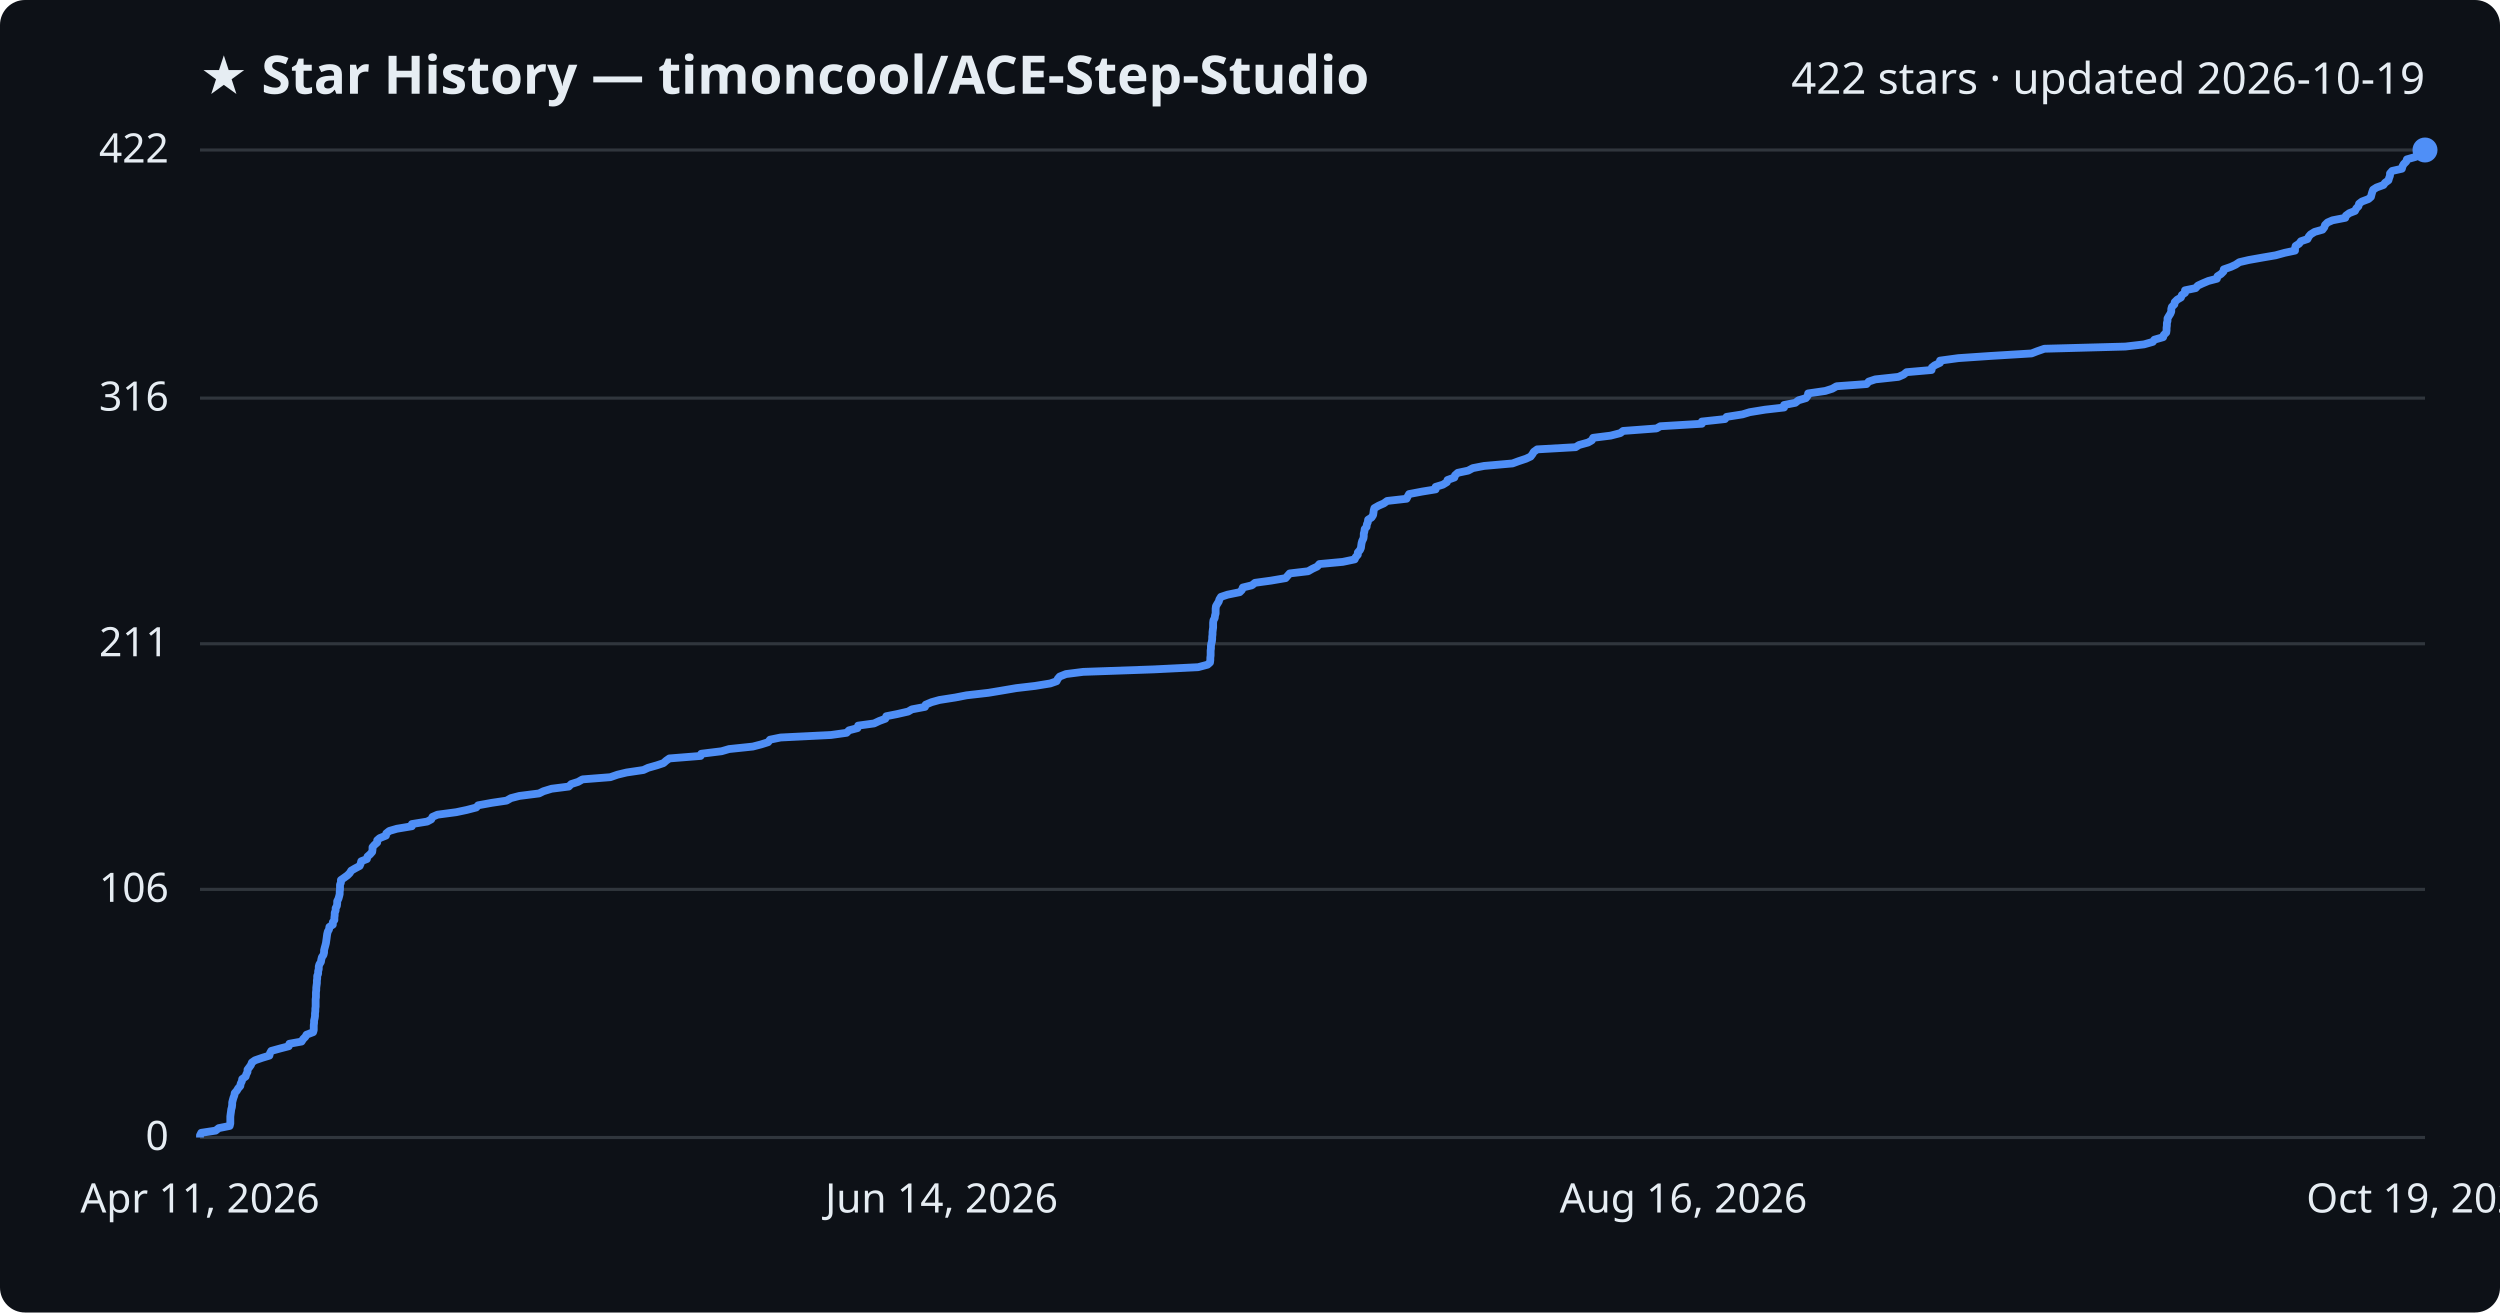
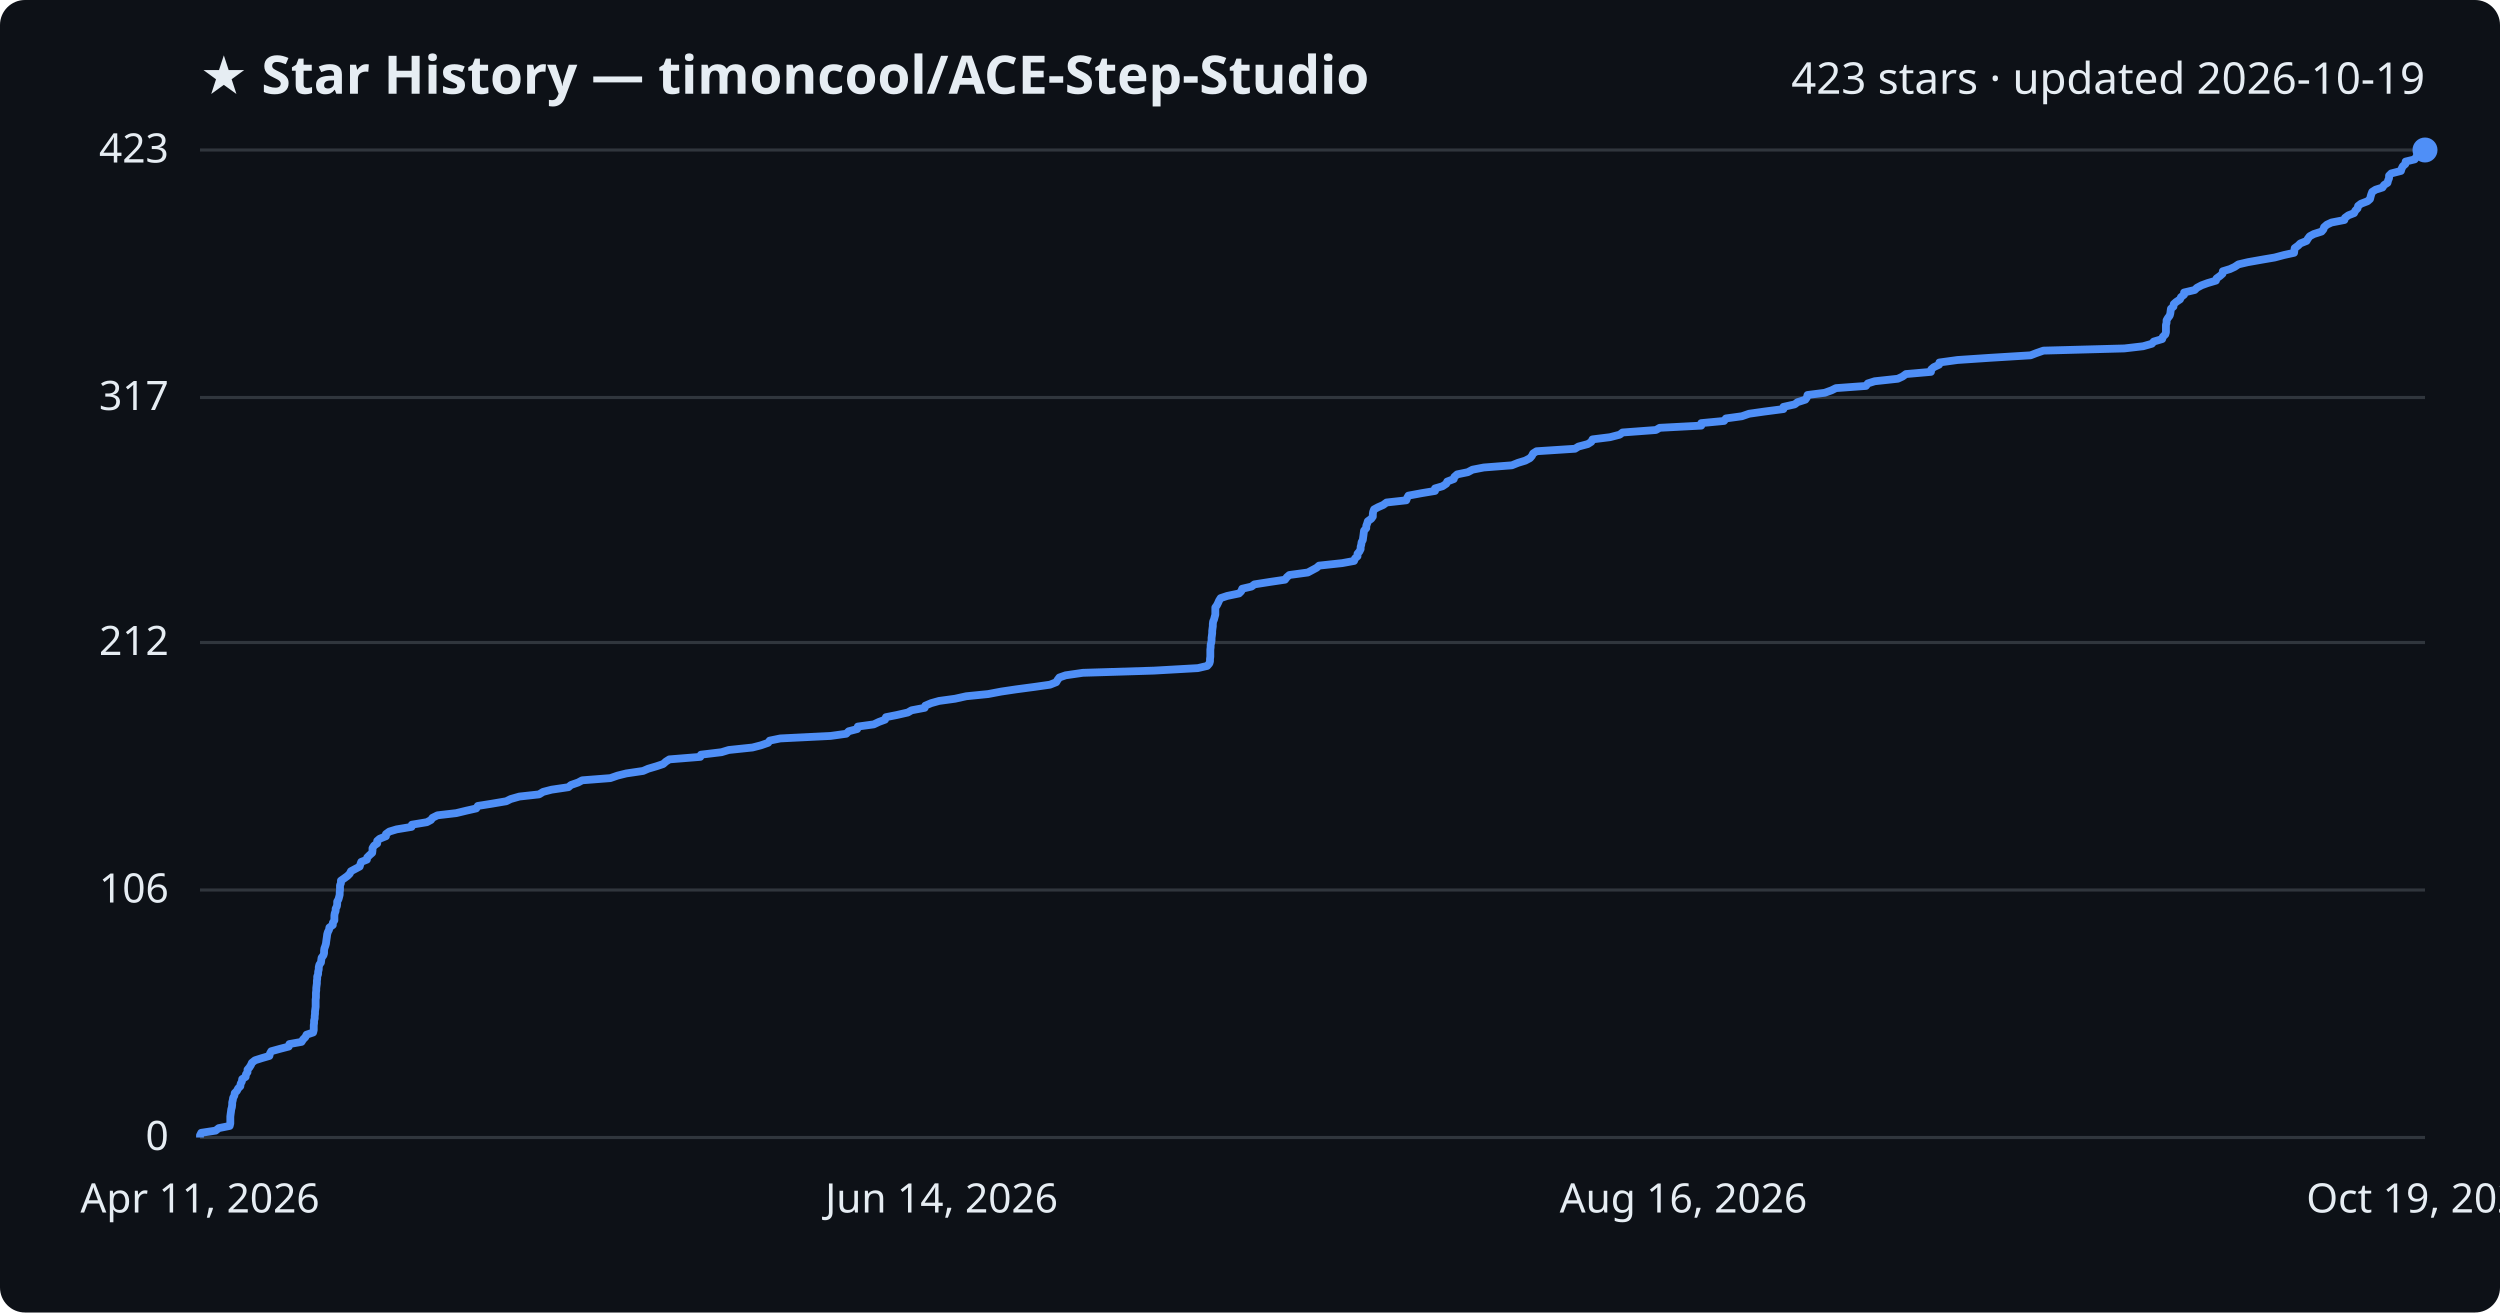
<svg xmlns="http://www.w3.org/2000/svg" viewBox="0 0 800 420" font-family="Segoe UI, sans-serif">
  <rect width="800" height="420" fill="#0d1117" rx="8" />
  <text x="64" y="30" fill="#e6edf3" font-size="17" font-weight="700">★ Star History — timoncool/ACE-Step-Studio</text>
-   <text x="776" y="30" fill="#e6edf3" font-size="14" text-anchor="end">422 stars · updated 2026-10-19</text>
+   <text x="776" y="30" fill="#e6edf3" font-size="14" text-anchor="end">423 stars · updated 2026-10-19</text>
  <line x1="64" y1="364.0" x2="776" y2="364.0" stroke="#30363d" stroke-width="1" />
  <text x="54" y="368.0" fill="#e6edf3" font-size="13" text-anchor="end">0</text>
-   <line x1="64" y1="284.6" x2="776" y2="284.6" stroke="#30363d" stroke-width="1" />
-   <text x="54" y="288.6" fill="#e6edf3" font-size="13" text-anchor="end">106</text>
-   <line x1="64" y1="206.0" x2="776" y2="206.0" stroke="#30363d" stroke-width="1" />
-   <text x="54" y="210.0" fill="#e6edf3" font-size="13" text-anchor="end">211</text>
-   <line x1="64" y1="127.4" x2="776" y2="127.4" stroke="#30363d" stroke-width="1" />
-   <text x="54" y="131.4" fill="#e6edf3" font-size="13" text-anchor="end">316</text>
+   <line x1="64" y1="284.8" x2="776" y2="284.8" stroke="#30363d" stroke-width="1" />
+   <text x="54" y="288.8" fill="#e6edf3" font-size="13" text-anchor="end">106</text>
+   <line x1="64" y1="205.6" x2="776" y2="205.6" stroke="#30363d" stroke-width="1" />
+   <text x="54" y="209.6" fill="#e6edf3" font-size="13" text-anchor="end">212</text>
+   <line x1="64" y1="127.2" x2="776" y2="127.2" stroke="#30363d" stroke-width="1" />
+   <text x="54" y="131.2" fill="#e6edf3" font-size="13" text-anchor="end">317</text>
  <line x1="64" y1="48.0" x2="776" y2="48.0" stroke="#30363d" stroke-width="1" />
-   <text x="54" y="52.0" fill="#e6edf3" font-size="13" text-anchor="end">422</text>
-   <path d="M64.0,364.0 L64.0,363.3 L64.4,362.5 L69.0,361.8 L70.0,361.0 L73.5,360.3 L73.7,359.5 L73.7,358.8 L73.7,358.0 L73.7,357.3 L73.8,356.5 L73.9,355.8 L74.0,355.0 L74.2,354.3 L74.3,353.5 L74.3,352.8 L74.5,352.0 L74.7,351.3 L75.0,350.5 L75.1,349.8 L75.8,349.0 L76.2,348.3 L76.9,347.5 L77.0,346.8 L77.4,346.0 L77.5,345.3 L78.6,344.5 L78.8,343.8 L79.2,343.0 L79.2,342.3 L79.8,341.5 L80.3,340.8 L80.6,340.0 L81.6,339.3 L83.9,338.5 L86.2,337.8 L86.4,337.0 L86.8,336.3 L89.7,335.5 L92.4,334.8 L92.6,334.0 L96.5,333.3 L97.0,332.5 L97.7,331.8 L98.1,331.1 L100.2,330.3 L100.4,329.6 L100.4,328.8 L100.4,328.1 L100.5,327.3 L100.5,326.6 L100.7,325.8 L100.8,325.1 L100.8,324.3 L100.9,323.6 L100.9,322.8 L101.0,322.1 L101.0,321.3 L101.0,320.6 L101.0,319.8 L101.1,319.1 L101.1,318.3 L101.1,317.6 L101.2,316.8 L101.2,316.1 L101.3,315.3 L101.4,314.6 L101.4,313.8 L101.5,313.1 L101.5,312.3 L101.8,311.6 L101.8,310.8 L102.0,310.1 L102.0,309.3 L102.2,308.6 L102.7,307.8 L102.8,307.1 L103.0,306.3 L103.5,305.6 L103.7,304.8 L103.7,304.1 L103.9,303.3 L104.1,302.6 L104.3,301.8 L104.4,301.1 L104.5,300.4 L104.6,299.6 L104.7,298.9 L104.9,298.1 L105.3,297.4 L105.4,296.6 L106.5,295.9 L106.5,295.1 L107.0,294.4 L107.0,293.6 L107.1,292.9 L107.1,292.1 L107.4,291.4 L107.4,290.6 L107.8,289.9 L107.9,289.1 L107.9,288.4 L108.3,287.6 L108.5,286.9 L108.7,286.1 L108.7,285.4 L108.8,284.6 L108.8,283.9 L108.8,283.1 L109.1,282.4 L109.1,281.6 L110.1,280.9 L111.2,280.1 L111.9,279.4 L112.4,278.6 L113.6,277.9 L115.1,277.1 L115.4,276.4 L115.6,275.6 L117.4,274.9 L117.6,274.1 L118.4,273.4 L119.1,272.6 L119.2,271.9 L119.2,271.1 L119.8,270.4 L120.7,269.6 L120.7,268.9 L121.5,268.2 L123.5,267.4 L123.6,266.7 L124.6,265.9 L127.0,265.2 L131.8,264.4 L131.8,263.7 L136.7,262.9 L138.0,262.2 L138.4,261.4 L140.0,260.7 L146.0,259.9 L149.3,259.2 L152.4,258.4 L153.0,257.7 L157.4,256.9 L162.1,256.2 L163.5,255.4 L166.2,254.7 L172.5,253.9 L173.9,253.2 L176.5,252.4 L182.0,251.7 L182.8,250.9 L185.0,250.2 L186.4,249.4 L195.3,248.7 L197.6,247.9 L200.5,247.2 L205.9,246.4 L207.4,245.7 L210.2,244.9 L212.3,244.2 L213.2,243.4 L214.2,242.7 L224.2,241.9 L224.4,241.2 L230.9,240.4 L233.3,239.7 L240.9,238.9 L243.6,238.2 L245.8,237.5 L246.4,236.7 L249.8,236.0 L265.9,235.2 L270.9,234.5 L271.7,233.7 L274.4,233.0 L274.6,232.2 L279.7,231.5 L281.4,230.7 L283.3,230.0 L283.6,229.2 L287.1,228.5 L290.6,227.7 L291.8,227.0 L296.0,226.2 L296.2,225.5 L298.1,224.7 L300.6,224.0 L305.7,223.2 L309.3,222.5 L316.3,221.7 L320.5,221.0 L325.2,220.2 L331.2,219.5 L336.1,218.7 L338.1,218.0 L338.5,217.2 L339.1,216.5 L341.1,215.7 L346.6,215.0 L369.3,214.2 L383.4,213.5 L386.4,212.7 L387.2,212.0 L387.3,211.2 L387.3,210.5 L387.4,209.7 L387.4,209.0 L387.4,208.2 L387.5,207.5 L387.5,206.7 L387.6,206.0 L387.8,205.3 L387.9,204.5 L387.9,203.8 L388.0,203.0 L388.0,202.3 L388.1,201.5 L388.2,200.8 L388.2,200.0 L388.2,199.3 L388.3,198.5 L388.7,197.8 L388.8,197.0 L389.0,196.3 L389.0,195.5 L389.0,194.8 L389.1,194.0 L389.5,193.3 L390.0,192.5 L390.2,191.8 L390.7,191.0 L392.8,190.3 L396.7,189.5 L397.4,188.8 L397.7,188.0 L400.6,187.3 L401.6,186.5 L406.7,185.8 L411.4,185.0 L412.0,184.3 L412.7,183.5 L418.6,182.8 L420.0,182.0 L421.5,181.3 L422.2,180.5 L429.7,179.8 L433.5,179.0 L433.8,178.3 L434.5,177.5 L434.5,176.8 L435.2,176.0 L435.5,175.3 L435.6,174.5 L435.7,173.8 L435.9,173.1 L436.3,172.3 L436.4,171.6 L436.4,170.8 L436.6,170.1 L436.7,169.3 L437.3,168.6 L437.4,167.8 L437.7,167.1 L437.8,166.3 L438.9,165.6 L439.4,164.8 L439.5,164.1 L439.6,163.3 L439.8,162.6 L441.2,161.8 L442.8,161.1 L443.9,160.3 L450.1,159.6 L450.5,158.8 L450.9,158.1 L455.1,157.3 L459.4,156.6 L459.4,155.8 L461.7,155.1 L463.0,154.3 L463.2,153.6 L465.4,152.8 L465.6,152.1 L466.5,151.3 L469.8,150.6 L471.3,149.8 L474.9,149.1 L484.0,148.3 L485.9,147.6 L488.3,146.8 L489.8,146.1 L490.4,145.3 L490.8,144.6 L491.9,143.8 L504.2,143.1 L505.3,142.4 L508.2,141.6 L509.4,140.9 L509.8,140.1 L515.4,139.4 L518.5,138.6 L519.4,137.9 L530.1,137.1 L531.3,136.4 L544.6,135.6 L544.6,134.9 L552.0,134.1 L552.5,133.4 L557.6,132.6 L559.9,131.9 L564.8,131.1 L570.9,130.4 L570.9,129.6 L574.5,128.9 L575.5,128.1 L577.9,127.4 L578.5,126.6 L578.6,125.9 L584.1,125.1 L586.3,124.4 L587.7,123.6 L597.3,122.9 L598.0,122.1 L600.1,121.4 L607.5,120.6 L609.1,119.9 L610.1,119.1 L618.1,118.4 L618.2,117.6 L619.1,116.9 L620.8,116.1 L620.8,115.4 L626.7,114.6 L637.0,113.9 L650.1,113.1 L651.9,112.4 L654.2,111.6 L680.1,110.9 L686.1,110.2 L688.9,109.4 L689.4,108.7 L692.2,107.9 L692.4,107.2 L693.2,106.4 L693.3,105.7 L693.3,104.9 L693.4,104.2 L693.4,103.4 L693.6,102.7 L693.6,101.9 L694.0,101.2 L694.5,100.4 L694.8,99.7 L694.8,98.9 L695.0,98.2 L695.8,97.4 L695.9,96.7 L696.7,95.9 L697.9,95.2 L698.2,94.4 L699.2,93.7 L699.2,92.9 L702.6,92.2 L703.3,91.4 L704.8,90.7 L706.7,89.9 L709.4,89.2 L709.6,88.4 L710.7,87.7 L711.5,86.9 L711.6,86.2 L713.9,85.4 L715.4,84.7 L716.6,83.9 L719.6,83.2 L724.1,82.4 L728.2,81.7 L731.1,80.9 L734.4,80.2 L734.4,79.5 L734.6,78.7 L735.7,78.0 L736.3,77.2 L738.4,76.5 L738.8,75.7 L739.4,75.0 L740.7,74.2 L743.2,73.5 L743.8,72.7 L744.0,72.0 L744.8,71.2 L746.4,70.5 L750.5,69.7 L750.7,69.0 L751.8,68.2 L753.6,67.5 L754.0,66.7 L754.7,66.0 L754.9,65.2 L755.8,64.5 L757.9,63.7 L758.7,63.0 L758.9,62.2 L759.1,61.5 L759.4,60.7 L760.5,60.0 L762.7,59.2 L763.2,58.5 L764.3,57.7 L764.5,57.0 L764.8,56.2 L764.8,55.5 L765.5,54.7 L768.6,54.0 L768.8,53.2 L769.2,52.5 L770.0,51.7 L770.2,51.0 L773.0,50.2 L773.5,49.5 L774.9,48.7 L776.0,48.0 L776.0,48.0" fill="none" stroke="#4f8ff7" stroke-width="2.5" stroke-linejoin="round" />
+   <text x="54" y="52.0" fill="#e6edf3" font-size="13" text-anchor="end">423</text>
+   <path d="M64.0,364.0 L64.0,363.3 L64.4,362.5 L69.0,361.8 L70.0,361.0 L73.5,360.3 L73.7,359.5 L73.7,358.8 L73.7,358.0 L73.7,357.3 L73.8,356.5 L73.9,355.8 L74.0,355.0 L74.2,354.3 L74.3,353.5 L74.3,352.8 L74.5,352.0 L74.6,351.3 L75.0,350.6 L75.1,349.8 L75.8,349.1 L76.2,348.3 L76.9,347.6 L77.0,346.8 L77.4,346.1 L77.5,345.3 L78.6,344.6 L78.7,343.8 L79.2,343.1 L79.2,342.3 L79.8,341.6 L80.3,340.8 L80.6,340.1 L81.6,339.3 L83.8,338.6 L86.2,337.9 L86.4,337.1 L86.8,336.4 L89.7,335.6 L92.4,334.9 L92.6,334.1 L96.5,333.4 L97.0,332.6 L97.7,331.9 L98.1,331.1 L100.2,330.4 L100.4,329.6 L100.4,328.9 L100.4,328.1 L100.5,327.4 L100.5,326.6 L100.7,325.9 L100.7,325.2 L100.8,324.4 L100.8,323.7 L100.9,322.9 L101.0,322.2 L101.0,321.4 L101.0,320.7 L101.0,319.9 L101.1,319.2 L101.1,318.4 L101.1,317.7 L101.2,316.9 L101.2,316.2 L101.3,315.4 L101.4,314.7 L101.4,313.9 L101.5,313.2 L101.5,312.5 L101.8,311.7 L101.8,311.0 L102.0,310.2 L102.0,309.5 L102.2,308.7 L102.7,308.0 L102.8,307.2 L102.9,306.5 L103.5,305.7 L103.7,305.0 L103.7,304.2 L103.8,303.5 L104.1,302.7 L104.3,302.0 L104.4,301.2 L104.5,300.5 L104.6,299.8 L104.7,299.0 L104.9,298.3 L105.3,297.5 L105.4,296.8 L106.5,296.0 L106.5,295.3 L107.0,294.5 L107.0,293.8 L107.0,293.0 L107.1,292.3 L107.4,291.5 L107.4,290.8 L107.8,290.0 L107.9,289.3 L107.9,288.5 L108.3,287.8 L108.5,287.1 L108.7,286.3 L108.7,285.6 L108.8,284.8 L108.8,284.1 L108.8,283.3 L109.1,282.6 L109.1,281.8 L110.1,281.1 L111.2,280.3 L111.9,279.6 L112.3,278.8 L113.6,278.1 L115.1,277.3 L115.3,276.6 L115.6,275.8 L117.4,275.1 L117.5,274.4 L118.3,273.6 L119.1,272.9 L119.2,272.1 L119.2,271.4 L119.7,270.6 L120.7,269.9 L120.7,269.1 L121.5,268.4 L123.5,267.6 L123.5,266.9 L124.6,266.1 L126.9,265.4 L131.7,264.6 L131.8,263.9 L136.6,263.1 L137.9,262.4 L138.4,261.7 L140.0,260.9 L146.0,260.2 L149.3,259.4 L152.4,258.7 L152.9,257.9 L157.3,257.2 L162.0,256.4 L163.4,255.7 L166.2,254.9 L172.5,254.2 L173.8,253.4 L176.5,252.7 L181.9,251.9 L182.7,251.2 L185.0,250.4 L186.3,249.7 L195.3,249.0 L197.6,248.2 L200.4,247.5 L205.8,246.7 L207.4,246.0 L210.1,245.2 L212.2,244.5 L213.1,243.7 L214.2,243.0 L224.1,242.2 L224.3,241.5 L230.9,240.7 L233.2,240.0 L240.8,239.2 L243.5,238.5 L245.8,237.7 L246.3,237.0 L249.7,236.3 L265.8,235.5 L270.8,234.8 L271.6,234.0 L274.3,233.3 L274.5,232.5 L279.6,231.8 L281.3,231.0 L283.2,230.3 L283.5,229.5 L287.0,228.8 L290.5,228.0 L291.7,227.3 L295.9,226.5 L296.1,225.8 L298.0,225.0 L300.5,224.3 L305.6,223.6 L309.2,222.8 L316.2,222.1 L320.4,221.3 L325.1,220.6 L331.1,219.8 L336.0,219.1 L338.0,218.3 L338.4,217.6 L339.0,216.8 L341.0,216.1 L346.5,215.3 L369.2,214.6 L383.3,213.8 L386.3,213.1 L387.0,212.3 L387.2,211.6 L387.2,210.9 L387.3,210.1 L387.3,209.4 L387.3,208.6 L387.3,207.9 L387.4,207.1 L387.4,206.4 L387.6,205.6 L387.7,204.9 L387.7,204.1 L387.8,203.4 L387.9,202.6 L387.9,201.9 L388.0,201.1 L388.1,200.4 L388.1,199.7 L388.2,198.9 L388.5,198.2 L388.7,197.4 L388.9,196.7 L388.9,195.9 L388.9,195.2 L388.9,194.4 L389.4,193.7 L389.8,192.9 L390.1,192.2 L390.6,191.4 L392.7,190.7 L396.5,189.9 L397.2,189.2 L397.5,188.4 L400.5,187.7 L401.4,187.0 L406.5,186.2 L411.2,185.5 L411.8,184.7 L412.6,184.0 L418.5,183.2 L419.8,182.5 L421.3,181.7 L422.1,181.0 L429.5,180.2 L433.3,179.5 L433.6,178.7 L434.4,178.0 L434.4,177.2 L435.0,176.5 L435.4,175.7 L435.4,175.0 L435.6,174.3 L435.7,173.5 L436.1,172.8 L436.2,172.0 L436.3,171.3 L436.4,170.5 L436.5,169.8 L437.2,169.0 L437.2,168.3 L437.5,167.5 L437.7,166.8 L438.8,166.0 L439.3,165.3 L439.3,164.5 L439.4,163.8 L439.7,163.0 L441.0,162.3 L442.6,161.6 L443.7,160.8 L450.0,160.1 L450.3,159.3 L450.7,158.6 L455.0,157.8 L459.2,157.1 L459.2,156.3 L461.6,155.6 L462.8,154.8 L463.1,154.1 L465.2,153.3 L465.4,152.6 L466.3,151.8 L469.7,151.1 L471.2,150.3 L474.8,149.6 L483.8,148.9 L485.8,148.1 L488.1,147.4 L489.6,146.6 L490.2,145.9 L490.6,145.1 L491.7,144.4 L504.0,143.6 L505.1,142.9 L508.1,142.1 L509.2,141.4 L509.6,140.6 L515.2,139.9 L518.3,139.1 L519.2,138.4 L529.9,137.6 L531.1,136.9 L544.4,136.2 L544.4,135.4 L551.7,134.7 L552.3,133.9 L557.4,133.2 L559.7,132.4 L564.6,131.7 L570.7,130.9 L570.7,130.2 L574.3,129.4 L575.2,128.7 L577.7,127.9 L578.2,127.2 L578.4,126.4 L583.9,125.7 L586.1,124.9 L587.5,124.2 L597.1,123.5 L597.7,122.7 L599.9,122.0 L607.3,121.2 L608.8,120.5 L609.9,119.7 L617.9,119.0 L618.0,118.2 L618.8,117.5 L620.5,116.7 L620.6,116.0 L626.4,115.2 L636.8,114.5 L649.8,113.7 L651.6,113.0 L653.9,112.2 L679.8,111.5 L685.8,110.8 L688.6,110.0 L689.2,109.3 L691.9,108.5 L692.1,107.8 L692.9,107.0 L693.1,106.3 L693.1,105.5 L693.1,104.8 L693.1,104.0 L693.3,103.3 L693.3,102.5 L693.7,101.8 L694.3,101.0 L694.5,100.3 L694.6,99.5 L694.7,98.8 L695.5,98.1 L695.6,97.3 L696.4,96.6 L697.6,95.8 L697.9,95.1 L698.9,94.3 L698.9,93.6 L702.3,92.8 L703.0,92.1 L704.5,91.3 L706.4,90.6 L709.1,89.8 L709.3,89.1 L710.4,88.3 L711.2,87.6 L711.3,86.8 L713.6,86.1 L715.1,85.4 L716.3,84.6 L719.3,83.9 L723.8,83.1 L727.9,82.4 L730.9,81.6 L734.1,80.9 L734.2,80.1 L734.3,79.4 L735.4,78.6 L736.1,77.9 L738.1,77.1 L738.5,76.4 L739.1,75.6 L740.4,74.9 L742.9,74.1 L743.5,73.4 L743.7,72.7 L744.6,71.9 L746.1,71.2 L750.2,70.4 L750.4,69.7 L751.5,68.9 L753.3,68.2 L753.7,67.4 L754.4,66.7 L754.6,65.9 L755.5,65.2 L757.6,64.4 L758.4,63.7 L758.6,62.9 L758.8,62.2 L759.1,61.4 L760.2,60.7 L762.4,60.0 L762.9,59.2 L764.0,58.5 L764.2,57.7 L764.5,57.0 L764.5,56.2 L765.2,55.5 L768.3,54.7 L768.5,54.0 L768.9,53.2 L769.7,52.5 L769.8,51.7 L772.7,51.0 L773.2,50.2 L774.6,49.5 L775.7,48.7 L776.0,48.0 L776.0,48.0" fill="none" stroke="#4f8ff7" stroke-width="2.5" stroke-linejoin="round" />
  <circle cx="776.0" cy="48.0" r="4" fill="#4f8ff7" />
  <text x="64.0" y="388" fill="#e6edf3" font-size="13" text-anchor="middle">Apr 11, 2026</text>
  <text x="301.3" y="388" fill="#e6edf3" font-size="13" text-anchor="middle">Jun 14, 2026</text>
  <text x="538.7" y="388" fill="#e6edf3" font-size="13" text-anchor="middle">Aug 16, 2026</text>
  <text x="776.0" y="388" fill="#e6edf3" font-size="13" text-anchor="middle">Oct 19, 2026</text>
</svg>
